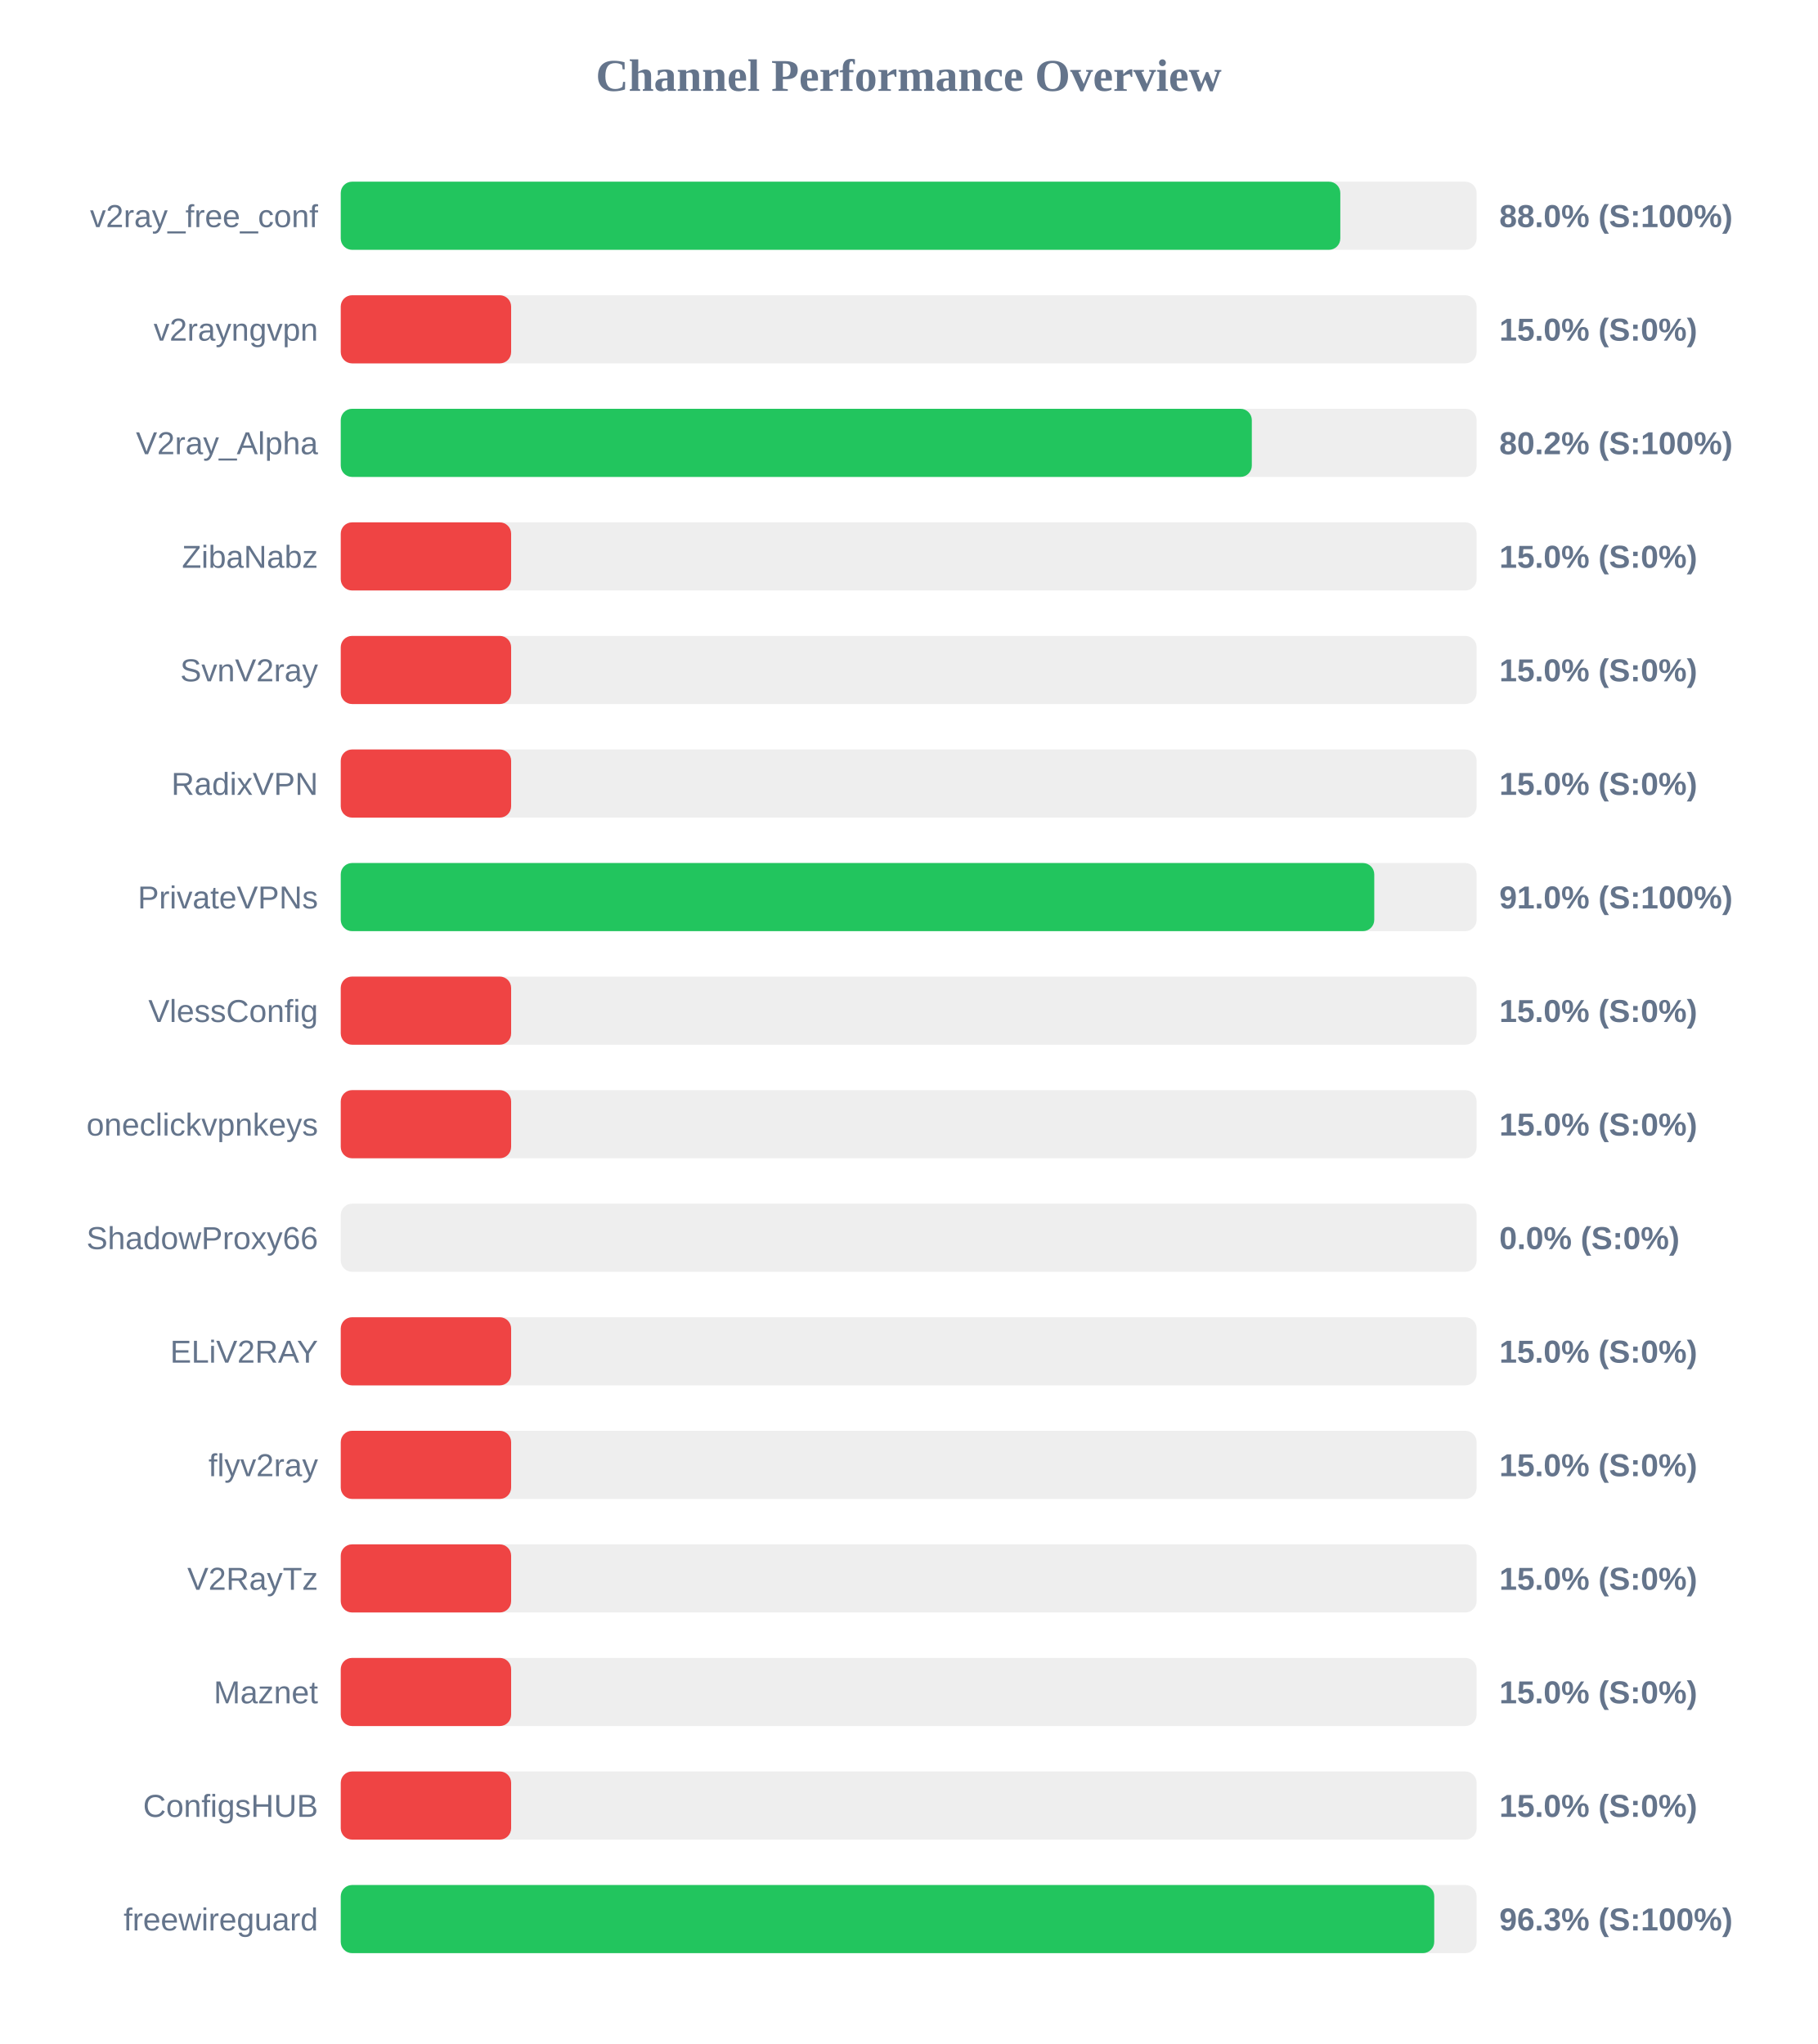
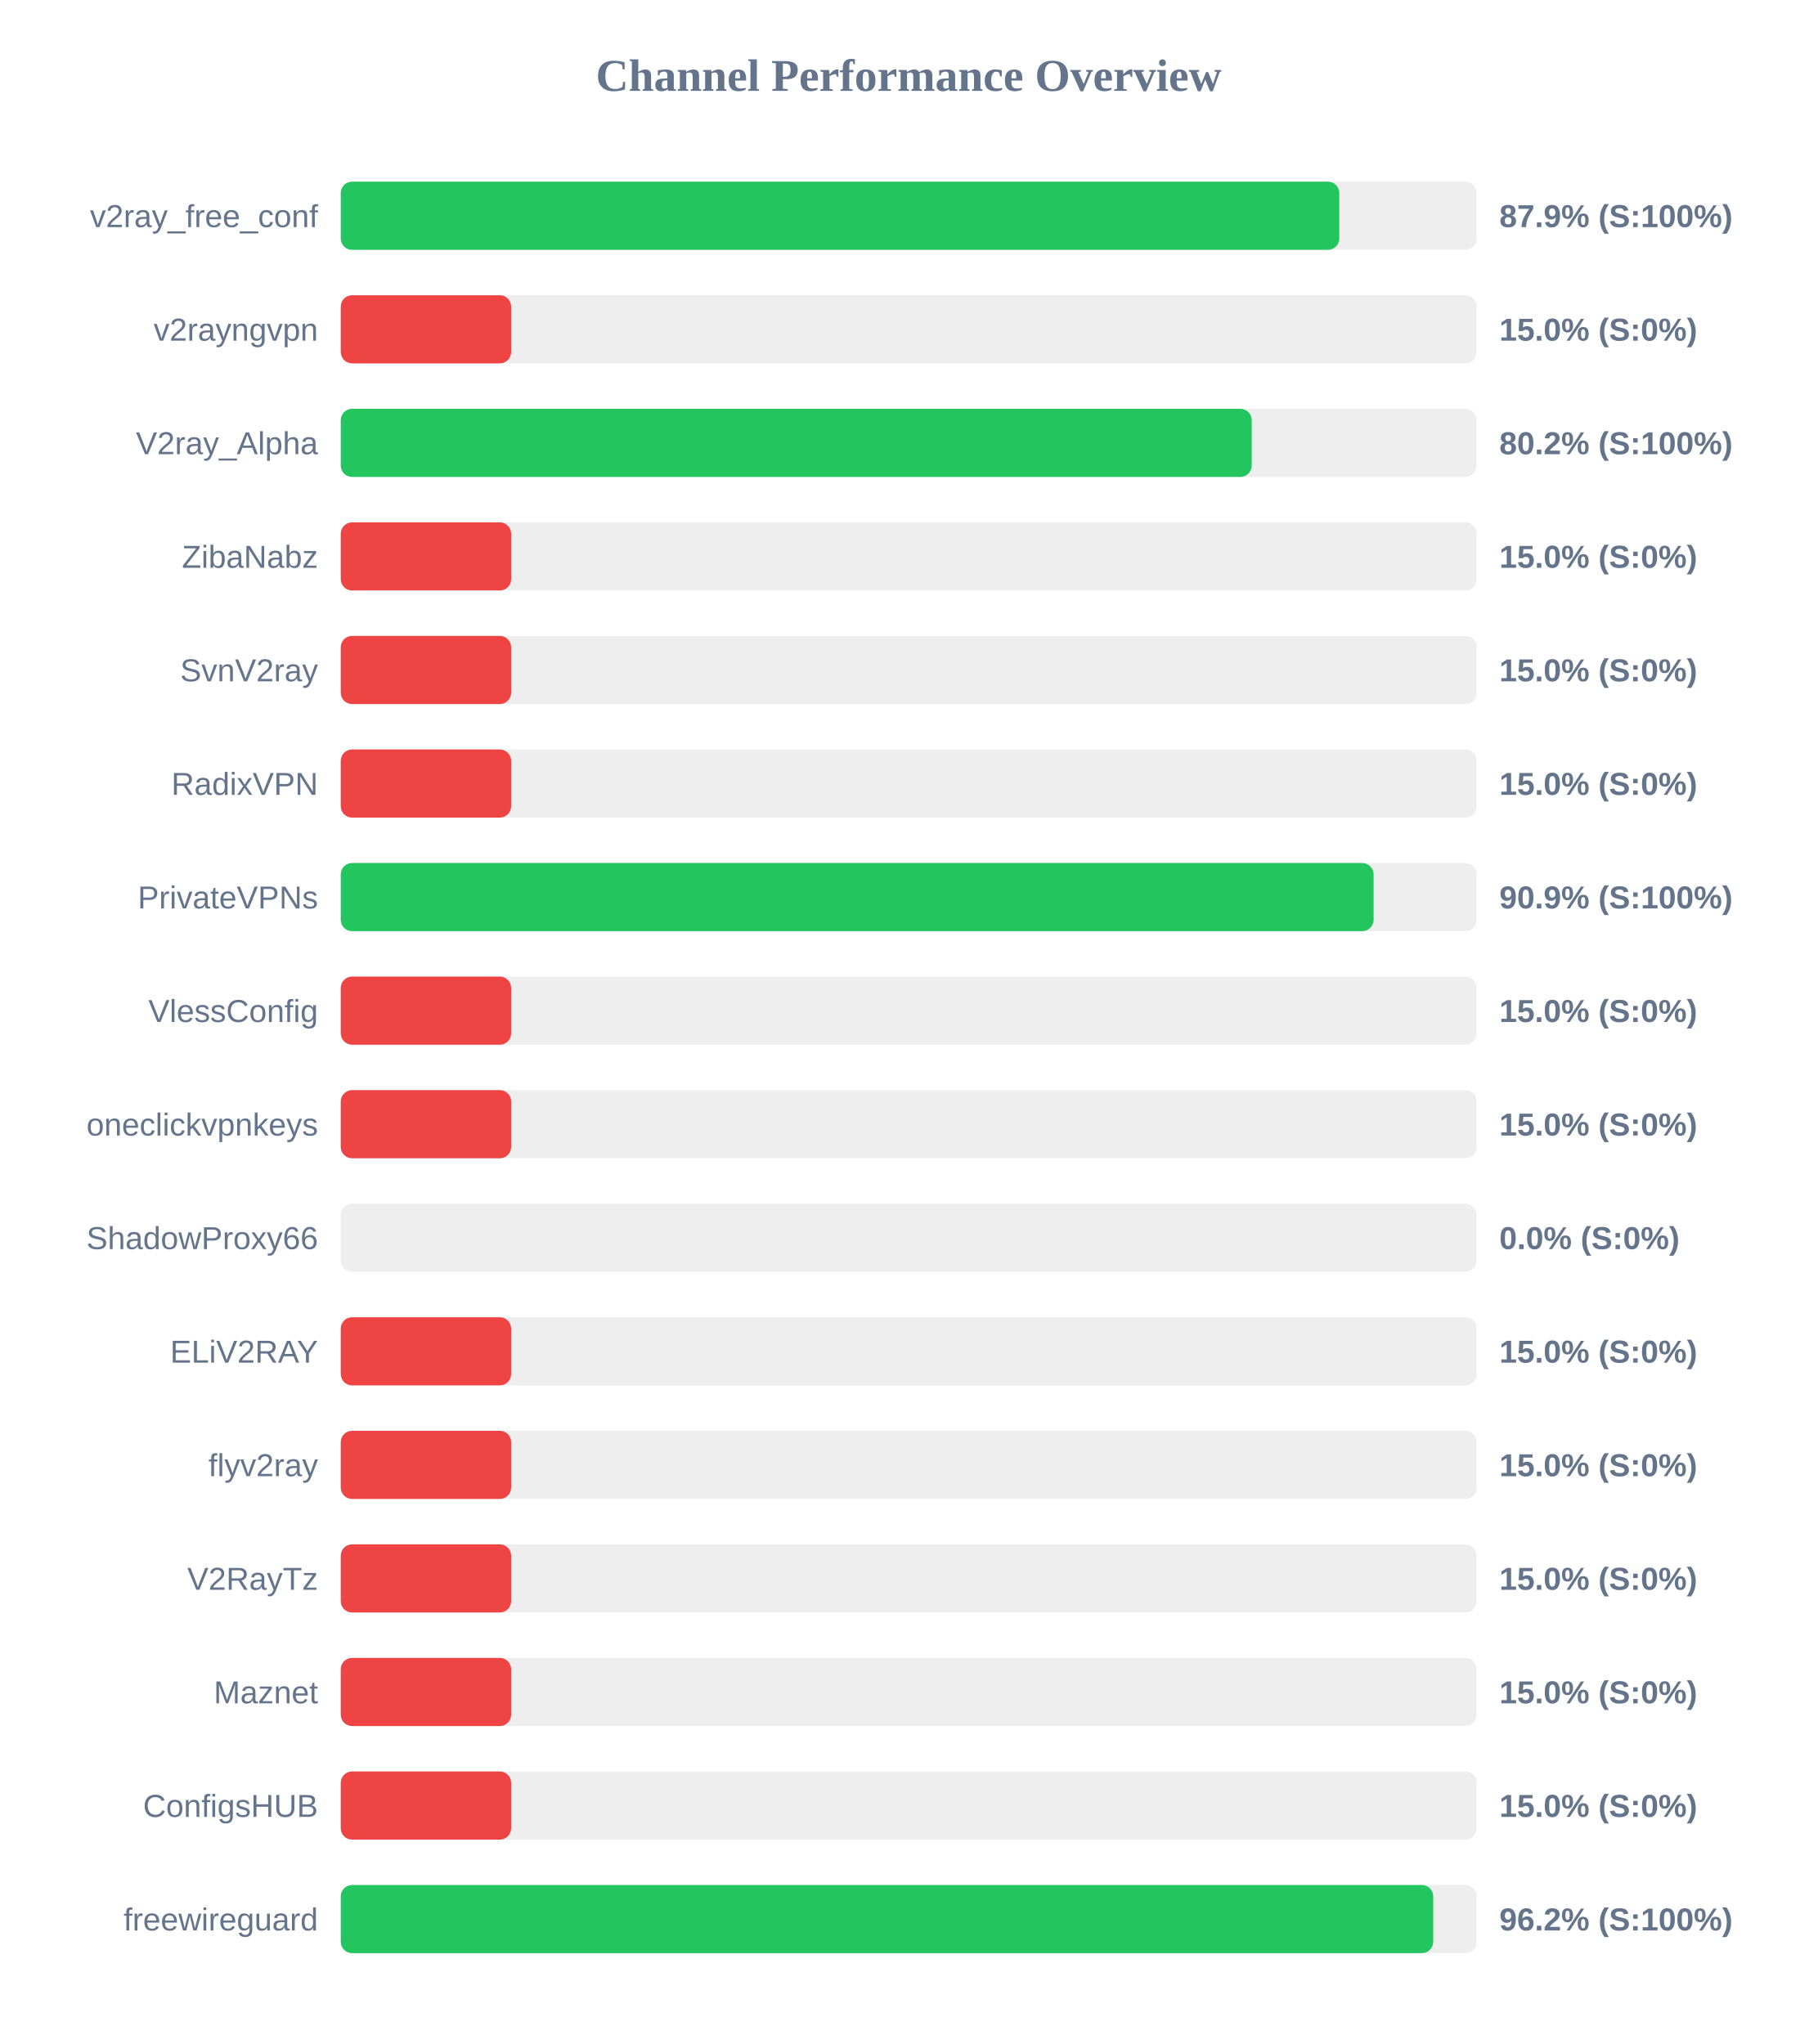
<svg xmlns="http://www.w3.org/2000/svg" width="800" height="900" version="1.1">
  <style>
        .row { font: 14px Arial; fill: #64748b; }
        .score { font: bold 14px Arial; fill: #64748b; }
    </style>
  <text x="400" y="40" text-anchor="middle" font-size="20px" font-weight="bold" fill="#64748b">Channel Performance Overview</text>
  <rect x="150" y="80" width="500" height="30" fill="#eee" rx="5" />
-   <rect x="150" y="80" width="440.0" height="30" fill="#22c55e" rx="5" />
+   <rect x="150" y="80" width="439.55" height="30" fill="#22c55e" rx="5" />
  <text x="140" y="100" text-anchor="end" class="row">v2ray_free_conf</text>
-   <text x="660" y="100" text-anchor="start" class="score">88.0% (S:100%)</text>
+   <text x="660" y="100" text-anchor="start" class="score">87.9% (S:100%)</text>
  <rect x="150" y="130" width="500" height="30" fill="#eee" rx="5" />
  <rect x="150" y="130" width="75.0" height="30" fill="#ef4444" rx="5" />
  <text x="140" y="150" text-anchor="end" class="row">v2rayngvpn</text>
  <text x="660" y="150" text-anchor="start" class="score">15.0% (S:0%)</text>
  <rect x="150" y="180" width="500" height="30" fill="#eee" rx="5" />
-   <rect x="150" y="180" width="401.05" height="30" fill="#22c55e" rx="5" />
+   <rect x="150" y="180" width="401.0" height="30" fill="#22c55e" rx="5" />
  <text x="140" y="200" text-anchor="end" class="row">V2ray_Alpha</text>
  <text x="660" y="200" text-anchor="start" class="score">80.2% (S:100%)</text>
  <rect x="150" y="230" width="500" height="30" fill="#eee" rx="5" />
  <rect x="150" y="230" width="75.0" height="30" fill="#ef4444" rx="5" />
  <text x="140" y="250" text-anchor="end" class="row">ZibaNabz</text>
  <text x="660" y="250" text-anchor="start" class="score">15.0% (S:0%)</text>
  <rect x="150" y="280" width="500" height="30" fill="#eee" rx="5" />
  <rect x="150" y="280" width="75.0" height="30" fill="#ef4444" rx="5" />
  <text x="140" y="300" text-anchor="end" class="row">SvnV2ray</text>
  <text x="660" y="300" text-anchor="start" class="score">15.0% (S:0%)</text>
  <rect x="150" y="330" width="500" height="30" fill="#eee" rx="5" />
  <rect x="150" y="330" width="75.0" height="30" fill="#ef4444" rx="5" />
  <text x="140" y="350" text-anchor="end" class="row">RadixVPN</text>
  <text x="660" y="350" text-anchor="start" class="score">15.0% (S:0%)</text>
  <rect x="150" y="380" width="500" height="30" fill="#eee" rx="5" />
-   <rect x="150" y="380" width="454.95" height="30" fill="#22c55e" rx="5" />
+   <rect x="150" y="380" width="454.65" height="30" fill="#22c55e" rx="5" />
  <text x="140" y="400" text-anchor="end" class="row">PrivateVPNs</text>
-   <text x="660" y="400" text-anchor="start" class="score">91.0% (S:100%)</text>
+   <text x="660" y="400" text-anchor="start" class="score">90.9% (S:100%)</text>
  <rect x="150" y="430" width="500" height="30" fill="#eee" rx="5" />
  <rect x="150" y="430" width="75.0" height="30" fill="#ef4444" rx="5" />
  <text x="140" y="450" text-anchor="end" class="row">VlessConfig</text>
  <text x="660" y="450" text-anchor="start" class="score">15.0% (S:0%)</text>
  <rect x="150" y="480" width="500" height="30" fill="#eee" rx="5" />
  <rect x="150" y="480" width="75.0" height="30" fill="#ef4444" rx="5" />
  <text x="140" y="500" text-anchor="end" class="row">oneclickvpnkeys</text>
  <text x="660" y="500" text-anchor="start" class="score">15.0% (S:0%)</text>
  <rect x="150" y="530" width="500" height="30" fill="#eee" rx="5" />
  <rect x="150" y="530" width="0.0" height="30" fill="#ef4444" rx="5" />
  <text x="140" y="550" text-anchor="end" class="row">ShadowProxy66</text>
  <text x="660" y="550" text-anchor="start" class="score">0.0% (S:0%)</text>
  <rect x="150" y="580" width="500" height="30" fill="#eee" rx="5" />
  <rect x="150" y="580" width="75.0" height="30" fill="#ef4444" rx="5" />
  <text x="140" y="600" text-anchor="end" class="row">ELiV2RAY</text>
  <text x="660" y="600" text-anchor="start" class="score">15.0% (S:0%)</text>
  <rect x="150" y="630" width="500" height="30" fill="#eee" rx="5" />
  <rect x="150" y="630" width="75.0" height="30" fill="#ef4444" rx="5" />
  <text x="140" y="650" text-anchor="end" class="row">flyv2ray</text>
  <text x="660" y="650" text-anchor="start" class="score">15.0% (S:0%)</text>
  <rect x="150" y="680" width="500" height="30" fill="#eee" rx="5" />
  <rect x="150" y="680" width="75.0" height="30" fill="#ef4444" rx="5" />
  <text x="140" y="700" text-anchor="end" class="row">V2RayTz</text>
  <text x="660" y="700" text-anchor="start" class="score">15.0% (S:0%)</text>
  <rect x="150" y="730" width="500" height="30" fill="#eee" rx="5" />
  <rect x="150" y="730" width="75.0" height="30" fill="#ef4444" rx="5" />
  <text x="140" y="750" text-anchor="end" class="row">Maznet</text>
  <text x="660" y="750" text-anchor="start" class="score">15.0% (S:0%)</text>
  <rect x="150" y="780" width="500" height="30" fill="#eee" rx="5" />
  <rect x="150" y="780" width="75.0" height="30" fill="#ef4444" rx="5" />
  <text x="140" y="800" text-anchor="end" class="row">ConfigsHUB</text>
  <text x="660" y="800" text-anchor="start" class="score">15.0% (S:0%)</text>
  <rect x="150" y="830" width="500" height="30" fill="#eee" rx="5" />
-   <rect x="150" y="830" width="481.35" height="30" fill="#22c55e" rx="5" />
+   <rect x="150" y="830" width="480.9" height="30" fill="#22c55e" rx="5" />
  <text x="140" y="850" text-anchor="end" class="row">freewireguard</text>
-   <text x="660" y="850" text-anchor="start" class="score">96.3% (S:100%)</text>
+   <text x="660" y="850" text-anchor="start" class="score">96.2% (S:100%)</text>
</svg>
